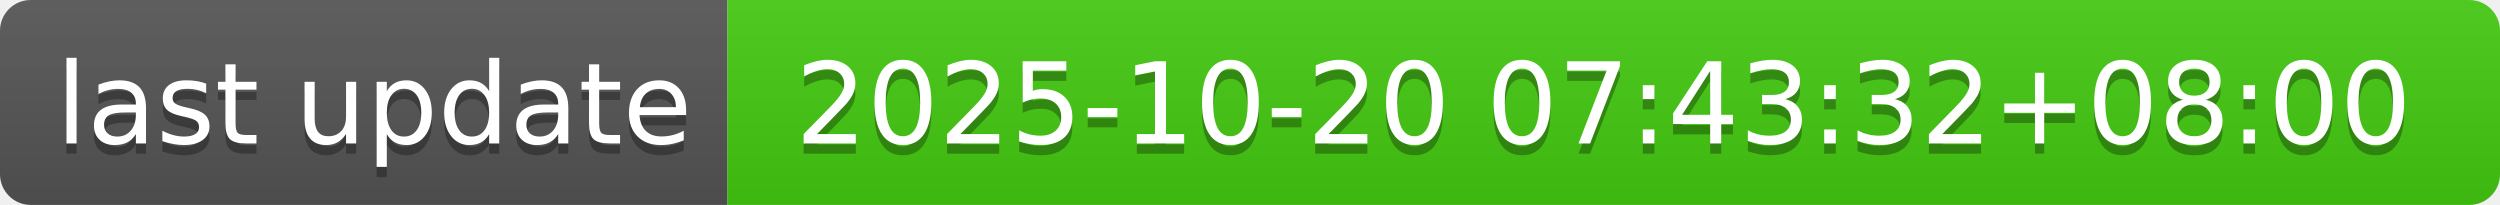
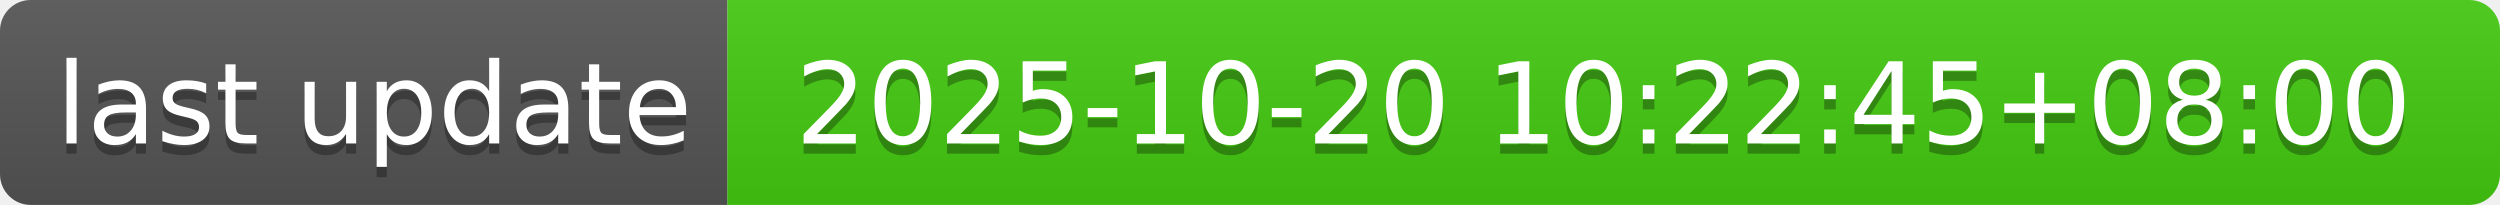
- <svg xmlns="http://www.w3.org/2000/svg" width="244" height="20" role="img" aria-label="last update: 2025-10-20 07:43:32+08:00">
+ <svg xmlns="http://www.w3.org/2000/svg" width="244" height="20" role="img" aria-label="last update: 2025-10-20 10:22:45+08:00">
  <linearGradient id="s" x2="0" y2="100%">
    <stop offset="0" stop-color="#bbb" stop-opacity=".1" />
    <stop offset="1" stop-opacity=".1" />
  </linearGradient>
  <clipPath id="r">
    <rect width="244" height="20" rx="3" fill="#fff" />
  </clipPath>
  <g clip-path="url(#r)">
    <rect width="71" height="20" fill="#555" />
    <rect x="71" width="173" height="20" fill="#4c1" />
    <rect width="244" height="20" fill="url(#s)" />
  </g>
  <g fill="#fff" text-anchor="middle" font-family="Verdana,Geneva,DejaVu Sans,sans-serif" text-rendering="geometricPrecision" font-size="110">
    <text aria-hidden="true" x="365" y="150" fill="#010101" fill-opacity=".3" transform="scale(.1)" textLength="610">last update</text>
    <text x="365" y="140" transform="scale(.1)" fill="#fff" textLength="610">last update</text>
-     <text aria-hidden="true" x="1565" y="150" fill="#010101" fill-opacity=".3" transform="scale(.1)" textLength="1630">2025-10-20 07:43:32+08:00</text>
-     <text x="1565" y="140" transform="scale(.1)" fill="#fff" textLength="1630">2025-10-20 07:43:32+08:00</text>
+     <text aria-hidden="true" x="1565" y="150" fill="#010101" fill-opacity=".3" transform="scale(.1)" textLength="1630">2025-10-20 10:22:45+08:00</text>
+     <text x="1565" y="140" transform="scale(.1)" fill="#fff" textLength="1630">2025-10-20 10:22:45+08:00</text>
  </g>
</svg>
